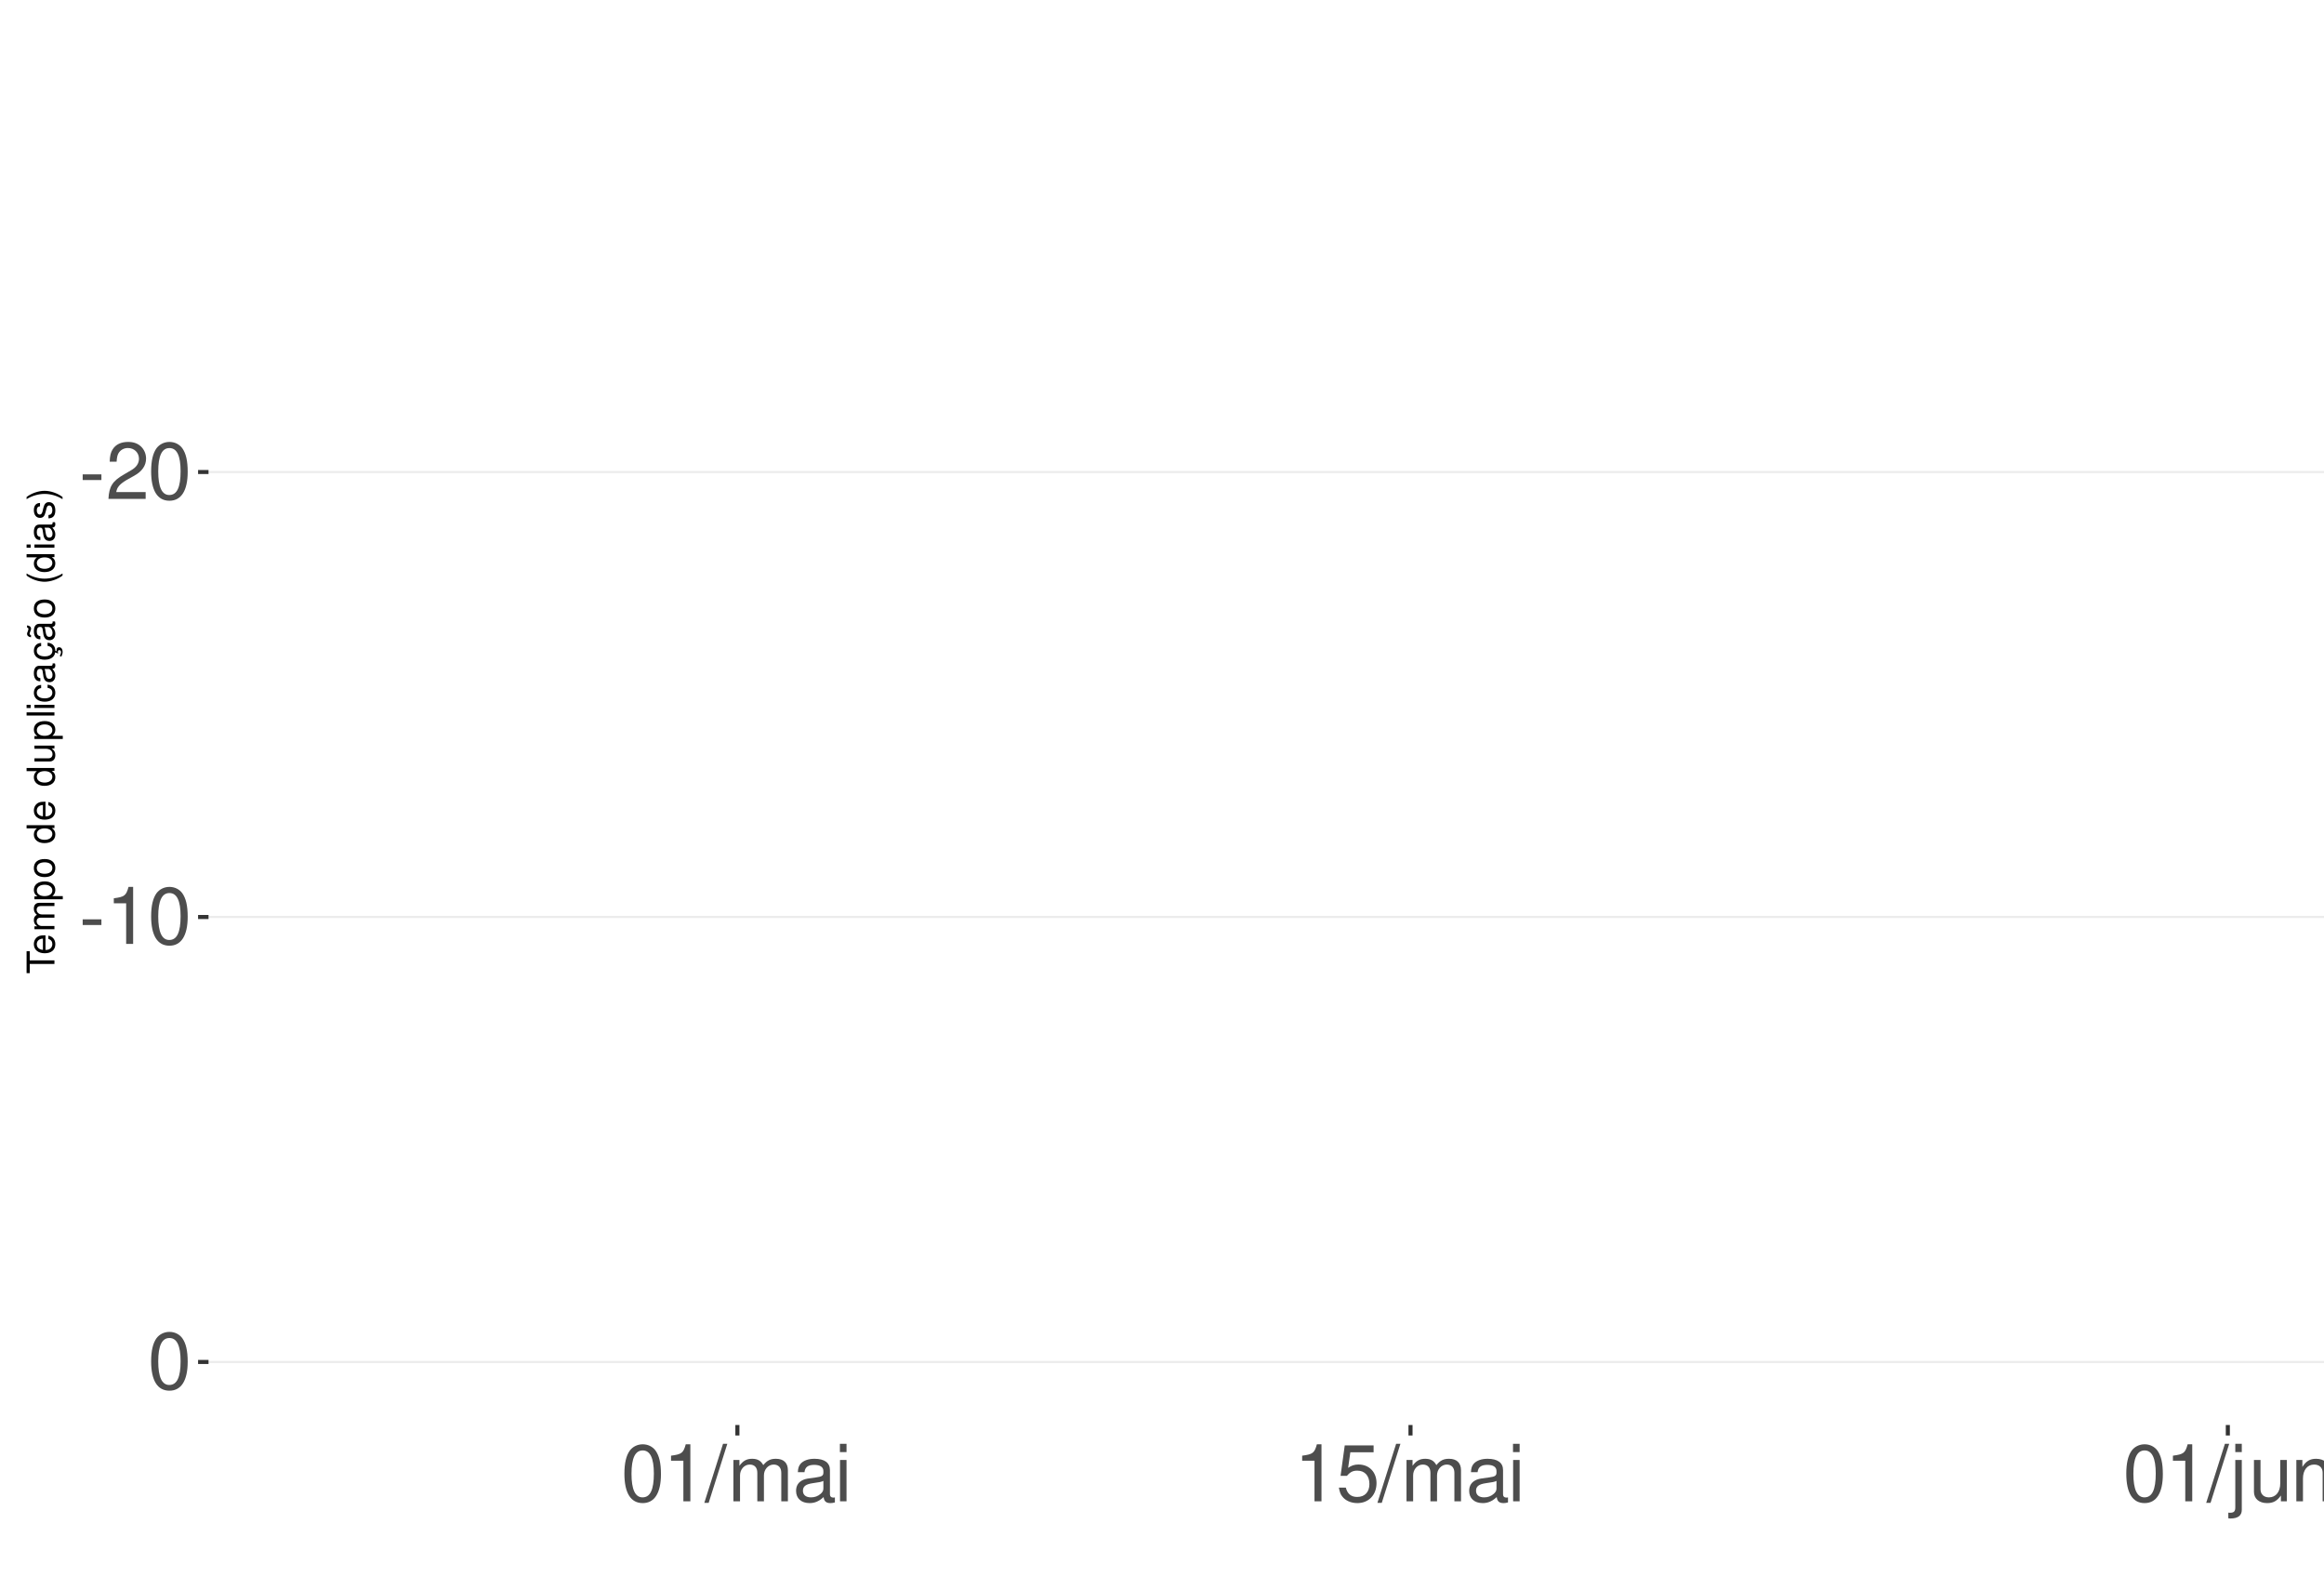
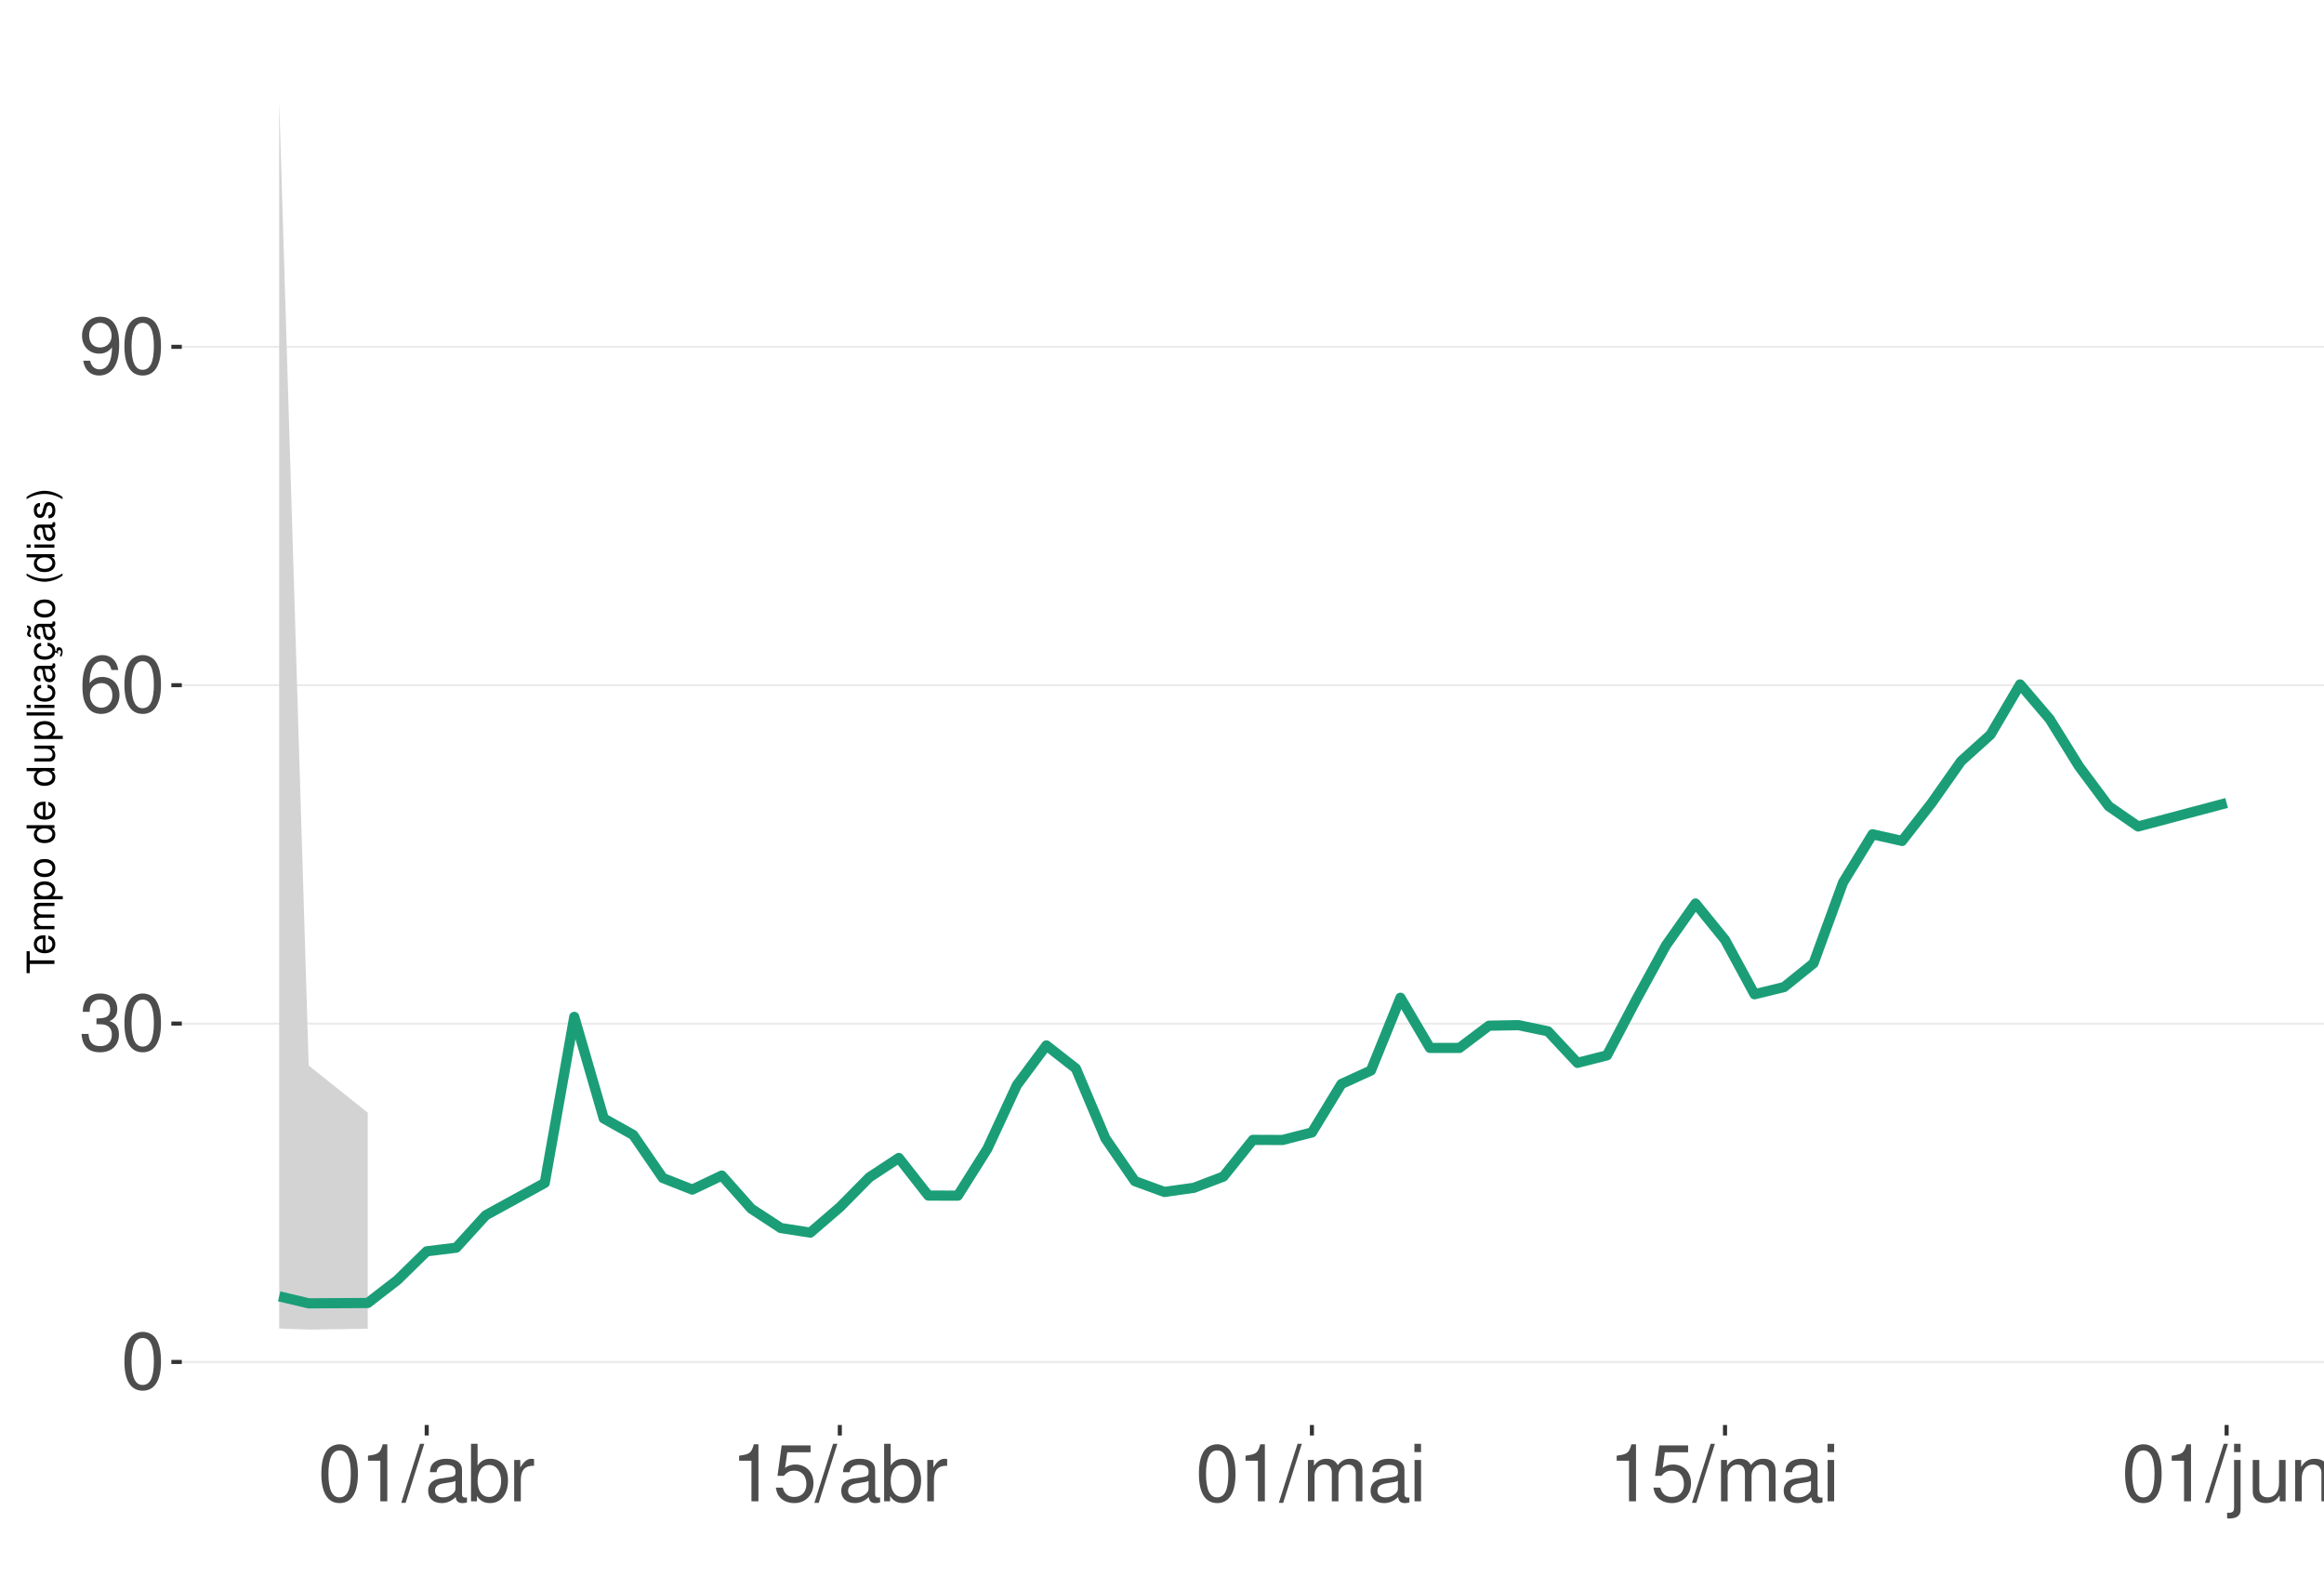
<svg xmlns="http://www.w3.org/2000/svg" xmlns:xlink="http://www.w3.org/1999/xlink" width="609pt" height="413pt" viewBox="0 0 609 413" version="1.1">
  <defs>
    <g>
      <symbol overflow="visible" id="glyph0-0">
        <path style="stroke:none;" d="" />
      </symbol>
      <symbol overflow="visible" id="glyph0-1">
-         <path style="stroke:none;" d="M 5.859 -6.438 L 0.953 -6.438 L 0.953 -4.953 L 5.859 -4.953 Z M 5.859 -6.438 " />
+         <path style="stroke:none;" d="M 5.688 -14.938 C 4.312 -14.938 3.078 -14.312 2.312 -13.297 C 1.359 -11.984 0.891 -10 0.891 -7.234 C 0.891 -2.188 2.547 0.469 5.688 0.469 C 8.781 0.469 10.469 -2.188 10.469 -7.109 C 10.469 -10 10.016 -11.938 9.047 -13.297 C 8.281 -14.328 7.062 -14.938 5.688 -14.938 Z M 5.688 -13.328 C 7.641 -13.328 8.609 -11.312 8.609 -7.266 C 8.609 -3.016 7.656 -1.031 5.641 -1.031 C 3.719 -1.031 2.75 -3.094 2.75 -7.203 C 2.75 -11.312 3.719 -13.328 5.688 -13.328 Z M 5.688 -13.328 " />
      </symbol>
      <symbol overflow="visible" id="glyph0-2">
-         <path style="stroke:none;" d="M 10.453 -1.797 L 2.75 -1.797 C 2.938 -3.031 3.594 -3.828 5.391 -4.922 L 7.453 -6.078 C 9.5 -7.203 10.562 -8.734 10.562 -10.578 C 10.562 -11.812 10.062 -12.969 9.188 -13.781 C 8.328 -14.562 7.25 -14.938 5.859 -14.938 C 4 -14.938 2.625 -14.281 1.812 -13 C 1.297 -12.203 1.078 -11.281 1.031 -9.766 L 2.844 -9.766 C 2.906 -10.781 3.031 -11.375 3.281 -11.875 C 3.766 -12.781 4.703 -13.344 5.797 -13.344 C 7.453 -13.344 8.703 -12.141 8.703 -10.531 C 8.703 -9.344 8.016 -8.297 6.719 -7.562 L 4.812 -6.438 C 1.75 -4.688 0.875 -3.281 0.703 -0.016 L 10.453 -0.016 Z M 10.453 -1.797 " />
+         <path style="stroke:none;" d="M 4.562 -6.875 L 5.562 -6.875 C 7.547 -6.875 8.594 -5.953 8.594 -4.156 C 8.594 -2.266 7.453 -1.141 5.578 -1.141 C 3.578 -1.141 2.609 -2.141 2.484 -4.344 L 0.656 -4.344 C 0.75 -3.141 0.953 -2.359 1.297 -1.688 C 2.062 -0.25 3.484 0.469 5.5 0.469 C 8.516 0.469 10.453 -1.344 10.453 -4.172 C 10.453 -6.078 9.734 -7.109 7.969 -7.719 C 9.344 -8.281 10.016 -9.312 10.016 -10.828 C 10.016 -13.391 8.344 -14.938 5.562 -14.938 C 2.609 -14.938 1.031 -13.281 0.969 -10.125 L 2.781 -10.125 C 2.812 -11.031 2.891 -11.547 3.125 -12 C 3.531 -12.844 4.438 -13.344 5.578 -13.344 C 7.188 -13.344 8.156 -12.375 8.156 -10.766 C 8.156 -9.703 7.781 -9.062 6.984 -8.719 C 6.484 -8.516 5.828 -8.422 4.562 -8.406 Z M 4.562 -6.875 " />
      </symbol>
      <symbol overflow="visible" id="glyph0-3">
-         <path style="stroke:none;" d="M 5.688 -14.938 C 4.312 -14.938 3.078 -14.312 2.312 -13.297 C 1.359 -11.984 0.891 -10 0.891 -7.234 C 0.891 -2.188 2.547 0.469 5.688 0.469 C 8.781 0.469 10.469 -2.188 10.469 -7.109 C 10.469 -10 10.016 -11.938 9.047 -13.297 C 8.281 -14.328 7.062 -14.938 5.688 -14.938 Z M 5.688 -13.328 C 7.641 -13.328 8.609 -11.312 8.609 -7.266 C 8.609 -3.016 7.656 -1.031 5.641 -1.031 C 3.719 -1.031 2.75 -3.094 2.75 -7.203 C 2.75 -11.312 3.719 -13.328 5.688 -13.328 Z M 5.688 -13.328 " />
+         <path style="stroke:none;" d="M 10.281 -11.047 C 9.938 -13.484 8.359 -14.938 6.141 -14.938 C 4.531 -14.938 3.078 -14.156 2.203 -12.812 C 1.281 -11.344 0.891 -9.516 0.891 -6.812 C 0.891 -4.297 1.234 -2.703 2.125 -1.391 C 2.906 -0.172 4.188 0.469 5.797 0.469 C 8.594 0.469 10.594 -1.609 10.594 -4.531 C 10.594 -7.266 8.734 -9.219 6.109 -9.219 C 4.672 -9.219 3.531 -8.672 2.75 -7.578 C 2.766 -11.281 3.922 -13.328 6.016 -13.328 C 7.297 -13.328 8.188 -12.5 8.469 -11.047 Z M 5.891 -7.594 C 7.641 -7.594 8.734 -6.359 8.734 -4.375 C 8.734 -2.5 7.5 -1.141 5.828 -1.141 C 4.125 -1.141 2.844 -2.562 2.844 -4.469 C 2.844 -6.328 4.094 -7.594 5.891 -7.594 Z M 5.891 -7.594 " />
      </symbol>
      <symbol overflow="visible" id="glyph0-4">
+         <path style="stroke:none;" d="M 1.094 -3.406 C 1.453 -0.969 3.016 0.469 5.25 0.469 C 6.875 0.469 8.328 -0.312 9.188 -1.656 C 10.094 -3.125 10.516 -4.938 10.516 -7.641 C 10.516 -10.156 10.141 -11.75 9.281 -13.078 C 8.469 -14.297 7.188 -14.938 5.578 -14.938 C 2.781 -14.938 0.781 -12.844 0.781 -9.953 C 0.781 -7.203 2.641 -5.266 5.281 -5.266 C 6.672 -5.266 7.703 -5.766 8.641 -6.906 C 8.609 -3.188 7.453 -1.141 5.375 -1.141 C 4.094 -1.141 3.203 -1.969 2.906 -3.406 Z M 5.562 -13.344 C 7.25 -13.344 8.531 -11.922 8.531 -10 C 8.531 -8.156 7.297 -6.875 5.5 -6.875 C 3.734 -6.875 2.641 -8.125 2.641 -10.094 C 2.641 -11.984 3.859 -13.344 5.562 -13.344 Z M 5.562 -13.344 " />
+       </symbol>
+       <symbol overflow="visible" id="glyph0-5">
        <path style="stroke:none;" d="M 5.344 -10.641 L 5.344 0 L 7.172 0 L 7.172 -14.938 L 5.969 -14.938 C 5.328 -12.641 4.922 -12.328 2.109 -11.953 L 2.109 -10.641 Z M 5.344 -10.641 " />
      </symbol>
-       <symbol overflow="visible" id="glyph0-5">
+       <symbol overflow="visible" id="glyph0-6">
        <path style="stroke:none;" d="M 4.734 -15.062 L -0.172 0.406 L 0.969 0.406 L 5.859 -15.062 Z M 4.734 -15.062 " />
-       </symbol>
-       <symbol overflow="visible" id="glyph0-6">
-         <path style="stroke:none;" d="M 1.453 -10.828 L 1.453 0 L 3.188 0 L 3.188 -6.797 C 3.188 -8.359 4.312 -9.625 5.719 -9.625 C 7 -9.625 7.719 -8.844 7.719 -7.453 L 7.719 0 L 9.453 0 L 9.453 -6.797 C 9.453 -8.359 10.594 -9.625 12 -9.625 C 13.266 -9.625 14 -8.812 14 -7.453 L 14 0 L 15.734 0 L 15.734 -8.125 C 15.734 -10.062 14.625 -11.141 12.594 -11.141 C 11.156 -11.141 10.281 -10.703 9.281 -9.484 C 8.641 -10.641 7.766 -11.141 6.359 -11.141 C 4.922 -11.141 3.953 -10.594 3.031 -9.297 L 3.031 -10.828 Z M 1.453 -10.828 " />
      </symbol>
      <symbol overflow="visible" id="glyph0-7">
        <path style="stroke:none;" d="M 11.047 -1.016 C 10.859 -0.969 10.781 -0.969 10.672 -0.969 C 10.078 -0.969 9.75 -1.281 9.75 -1.812 L 9.75 -8.188 C 9.75 -10.094 8.344 -11.141 5.688 -11.141 C 4.094 -11.141 2.828 -10.672 2.094 -9.875 C 1.594 -9.312 1.391 -8.703 1.344 -7.625 L 3.078 -7.625 C 3.219 -8.938 4 -9.547 5.625 -9.547 C 7.188 -9.547 8.031 -8.969 8.031 -7.938 L 8.031 -7.484 C 8.016 -6.734 7.641 -6.469 6.234 -6.281 C 3.797 -5.969 3.422 -5.891 2.766 -5.625 C 1.516 -5.078 0.875 -4.125 0.875 -2.734 C 0.875 -0.766 2.234 0.469 4.422 0.469 C 5.781 0.469 6.875 0 8.094 -1.109 C 8.219 0 8.766 0.469 9.875 0.469 C 10.25 0.469 10.469 0.438 11.047 0.297 Z M 8.031 -3.406 C 8.031 -2.828 7.875 -2.484 7.359 -2 C 6.656 -1.359 5.797 -1.031 4.797 -1.031 C 3.453 -1.031 2.672 -1.672 2.672 -2.766 C 2.672 -3.906 3.406 -4.484 5.266 -4.75 C 7.109 -5 7.453 -5.078 8.031 -5.344 Z M 8.031 -3.406 " />
      </symbol>
      <symbol overflow="visible" id="glyph0-8">
+         <path style="stroke:none;" d="M 1.109 -15.062 L 1.109 0 L 2.672 0 L 2.672 -1.391 C 3.484 -0.125 4.578 0.469 6.094 0.469 C 8.938 0.469 10.797 -1.859 10.797 -5.453 C 10.797 -8.969 9.047 -11.141 6.172 -11.141 C 4.688 -11.141 3.641 -10.578 2.828 -9.359 L 2.828 -15.062 Z M 5.844 -9.516 C 7.766 -9.516 9 -7.844 9 -5.266 C 9 -2.812 7.719 -1.141 5.844 -1.141 C 4 -1.141 2.828 -2.781 2.828 -5.328 C 2.828 -7.875 4 -9.516 5.844 -9.516 Z M 5.844 -9.516 " />
+       </symbol>
+       <symbol overflow="visible" id="glyph0-9">
+         <path style="stroke:none;" d="M 1.422 -10.828 L 1.422 0 L 3.156 0 L 3.156 -5.625 C 3.188 -8.219 4.25 -9.375 6.625 -9.312 L 6.625 -11.078 C 6.344 -11.109 6.172 -11.141 5.969 -11.141 C 4.859 -11.141 4 -10.469 3.016 -8.859 L 3.016 -10.828 Z M 1.422 -10.828 " />
+       </symbol>
+       <symbol overflow="visible" id="glyph0-10">
+         <path style="stroke:none;" d="M 9.828 -14.641 L 2.266 -14.641 L 1.172 -6.672 L 2.844 -6.672 C 3.703 -7.688 4.406 -8.031 5.562 -8.031 C 7.516 -8.031 8.734 -6.688 8.734 -4.531 C 8.734 -2.422 7.516 -1.141 5.531 -1.141 C 3.953 -1.141 2.969 -1.938 2.547 -3.594 L 0.719 -3.594 C 0.969 -2.391 1.172 -1.812 1.609 -1.281 C 2.438 -0.172 3.922 0.469 5.578 0.469 C 8.531 0.469 10.594 -1.672 10.594 -4.766 C 10.594 -7.656 8.672 -9.641 5.859 -9.641 C 4.828 -9.641 4 -9.375 3.156 -8.766 L 3.734 -12.844 L 9.828 -12.844 Z M 9.828 -14.641 " />
+       </symbol>
+       <symbol overflow="visible" id="glyph0-11">
+         <path style="stroke:none;" d="M 1.453 -10.828 L 1.453 0 L 3.188 0 L 3.188 -6.797 C 3.188 -8.359 4.312 -9.625 5.719 -9.625 C 7 -9.625 7.719 -8.844 7.719 -7.453 L 7.719 0 L 9.453 0 L 9.453 -6.797 C 9.453 -8.359 10.594 -9.625 12 -9.625 C 13.266 -9.625 14 -8.812 14 -7.453 L 14 0 L 15.734 0 L 15.734 -8.125 C 15.734 -10.062 14.625 -11.141 12.594 -11.141 C 11.156 -11.141 10.281 -10.703 9.281 -9.484 C 8.641 -10.641 7.766 -11.141 6.359 -11.141 C 4.922 -11.141 3.953 -10.594 3.031 -9.297 L 3.031 -10.828 Z M 1.453 -10.828 " />
+       </symbol>
+       <symbol overflow="visible" id="glyph0-12">
        <path style="stroke:none;" d="M 3.094 -10.828 L 1.391 -10.828 L 1.391 0 L 3.094 0 Z M 3.094 -15.062 L 1.359 -15.062 L 1.359 -12.891 L 3.094 -12.891 Z M 3.094 -15.062 " />
      </symbol>
-       <symbol overflow="visible" id="glyph0-9">
-         <path style="stroke:none;" d="M 9.828 -14.641 L 2.266 -14.641 L 1.172 -6.672 L 2.844 -6.672 C 3.703 -7.688 4.406 -8.031 5.562 -8.031 C 7.516 -8.031 8.734 -6.688 8.734 -4.531 C 8.734 -2.422 7.516 -1.141 5.531 -1.141 C 3.953 -1.141 2.969 -1.938 2.547 -3.594 L 0.719 -3.594 C 0.969 -2.391 1.172 -1.812 1.609 -1.281 C 2.438 -0.172 3.922 0.469 5.578 0.469 C 8.531 0.469 10.594 -1.672 10.594 -4.766 C 10.594 -7.656 8.672 -9.641 5.859 -9.641 C 4.828 -9.641 4 -9.375 3.156 -8.766 L 3.734 -12.844 L 9.828 -12.844 Z M 9.828 -14.641 " />
-       </symbol>
-       <symbol overflow="visible" id="glyph0-10">
+       <symbol overflow="visible" id="glyph0-13">
        <path style="stroke:none;" d="M 1.453 -10.828 L 1.453 1.562 C 1.453 2.641 1.109 3 0.047 3 C -0.078 3 -0.141 3 -0.375 2.969 L -0.375 4.438 C -0.172 4.484 -0.062 4.5 0.203 4.5 C 2.141 4.5 3.156 3.734 3.156 2.25 L 3.156 -10.828 Z M 3.156 -15.062 L 1.453 -15.062 L 1.453 -12.891 L 3.156 -12.891 Z M 3.156 -15.062 " />
      </symbol>
-       <symbol overflow="visible" id="glyph0-11">
+       <symbol overflow="visible" id="glyph0-14">
        <path style="stroke:none;" d="M 9.953 0 L 9.953 -10.828 L 8.234 -10.828 L 8.234 -4.688 C 8.234 -2.484 7.078 -1.031 5.281 -1.031 C 3.922 -1.031 3.062 -1.859 3.062 -3.156 L 3.062 -10.828 L 1.344 -10.828 L 1.344 -2.484 C 1.344 -0.688 2.688 0.469 4.797 0.469 C 6.375 0.469 7.391 -0.078 8.406 -1.516 L 8.406 0 Z M 9.953 0 " />
      </symbol>
-       <symbol overflow="visible" id="glyph0-12">
+       <symbol overflow="visible" id="glyph0-15">
        <path style="stroke:none;" d="M 1.453 -10.828 L 1.453 0 L 3.188 0 L 3.188 -5.969 C 3.188 -8.188 4.344 -9.625 6.109 -9.625 C 7.484 -9.625 8.344 -8.797 8.344 -7.5 L 8.344 0 L 10.062 0 L 10.062 -8.188 C 10.062 -9.984 8.719 -11.141 6.625 -11.141 C 5.016 -11.141 3.984 -10.516 3.031 -9 L 3.031 -10.828 Z M 1.453 -10.828 " />
      </symbol>
      <symbol overflow="visible" id="glyph1-0">
        <path style="stroke:none;" d="" />
      </symbol>
      <symbol overflow="visible" id="glyph1-1">
        <path style="stroke:none;" d="M -6.469 -3.547 L -6.469 -5.938 L -7.297 -5.938 L -7.297 -0.203 L -6.469 -0.203 L -6.469 -2.609 L 0 -2.609 L 0 -3.547 Z M -6.469 -3.547 " />
      </symbol>
      <symbol overflow="visible" id="glyph1-2">
        <path style="stroke:none;" d="M -2.344 -5.125 C -3.141 -5.125 -3.625 -5.062 -4.016 -4.922 C -4.875 -4.578 -5.391 -3.781 -5.391 -2.797 C -5.391 -1.344 -4.281 -0.406 -2.547 -0.406 C -0.812 -0.406 0.234 -1.297 0.234 -2.781 C 0.234 -3.984 -0.453 -4.812 -1.594 -5.016 L -1.594 -4.188 C -0.906 -3.953 -0.547 -3.484 -0.547 -2.812 C -0.547 -2.281 -0.781 -1.828 -1.219 -1.547 C -1.516 -1.344 -1.812 -1.281 -2.344 -1.266 Z M -3.016 -1.297 C -3.984 -1.359 -4.625 -1.953 -4.625 -2.797 C -4.625 -3.641 -3.953 -4.234 -3.016 -4.234 Z M -3.016 -1.297 " />
      </symbol>
      <symbol overflow="visible" id="glyph1-3">
        <path style="stroke:none;" d="M -5.234 -0.703 L 0 -0.703 L 0 -1.547 L -3.297 -1.547 C -4.047 -1.547 -4.656 -2.094 -4.656 -2.766 C -4.656 -3.391 -4.281 -3.734 -3.609 -3.734 L 0 -3.734 L 0 -4.578 L -3.297 -4.578 C -4.047 -4.578 -4.656 -5.125 -4.656 -5.812 C -4.656 -6.422 -4.266 -6.781 -3.609 -6.781 L 0 -6.781 L 0 -7.625 L -3.938 -7.625 C -4.875 -7.625 -5.391 -7.078 -5.391 -6.094 C -5.391 -5.406 -5.188 -4.984 -4.594 -4.484 C -5.156 -4.188 -5.391 -3.766 -5.391 -3.078 C -5.391 -2.375 -5.125 -1.906 -4.5 -1.469 L -5.234 -1.469 Z M -5.234 -0.703 " />
      </symbol>
      <symbol overflow="visible" id="glyph1-4">
        <path style="stroke:none;" d="M 2.188 -0.547 L 2.188 -1.375 L -0.547 -1.375 C -0.016 -1.812 0.234 -2.312 0.234 -2.984 C 0.234 -4.344 -0.859 -5.234 -2.531 -5.234 C -4.297 -5.234 -5.391 -4.375 -5.391 -2.984 C -5.391 -2.266 -5.062 -1.703 -4.453 -1.312 L -5.234 -1.312 L -5.234 -0.547 Z M -4.609 -2.844 C -4.609 -3.766 -3.797 -4.359 -2.547 -4.359 C -1.359 -4.359 -0.547 -3.75 -0.547 -2.844 C -0.547 -1.953 -1.344 -1.375 -2.578 -1.375 C -3.812 -1.375 -4.609 -1.953 -4.609 -2.844 Z M -4.609 -2.844 " />
      </symbol>
      <symbol overflow="visible" id="glyph1-5">
        <path style="stroke:none;" d="M -5.391 -2.719 C -5.391 -1.234 -4.344 -0.359 -2.578 -0.359 C -0.812 -0.359 0.234 -1.234 0.234 -2.734 C 0.234 -4.203 -0.812 -5.094 -2.547 -5.094 C -4.359 -5.094 -5.391 -4.234 -5.391 -2.719 Z M -4.625 -2.734 C -4.625 -3.672 -3.844 -4.234 -2.547 -4.234 C -1.312 -4.234 -0.547 -3.656 -0.547 -2.734 C -0.547 -1.797 -1.312 -1.234 -2.578 -1.234 C -3.844 -1.234 -4.625 -1.797 -4.625 -2.734 Z M -4.625 -2.734 " />
      </symbol>
      <symbol overflow="visible" id="glyph1-6">
        <path style="stroke:none;" d="" />
      </symbol>
      <symbol overflow="visible" id="glyph1-7">
        <path style="stroke:none;" d="M -7.297 -4.953 L -7.297 -4.125 L -4.578 -4.125 C -5.109 -3.766 -5.391 -3.203 -5.391 -2.516 C -5.391 -1.156 -4.297 -0.266 -2.625 -0.266 C -0.859 -0.266 0.234 -1.125 0.234 -2.547 C 0.234 -3.266 -0.047 -3.766 -0.688 -4.203 L 0 -4.203 L 0 -4.953 Z M -4.609 -2.656 C -4.609 -3.547 -3.812 -4.125 -2.562 -4.125 C -1.344 -4.125 -0.547 -3.547 -0.547 -2.656 C -0.547 -1.734 -1.359 -1.125 -2.578 -1.125 C -3.797 -1.125 -4.609 -1.734 -4.609 -2.656 Z M -4.609 -2.656 " />
      </symbol>
      <symbol overflow="visible" id="glyph1-8">
        <path style="stroke:none;" d="M 0 -4.812 L -5.234 -4.812 L -5.234 -3.984 L -2.266 -3.984 C -1.203 -3.984 -0.5 -3.438 -0.5 -2.562 C -0.5 -1.906 -0.906 -1.484 -1.531 -1.484 L -5.234 -1.484 L -5.234 -0.656 L -1.203 -0.656 C -0.328 -0.656 0.234 -1.297 0.234 -2.312 C 0.234 -3.094 -0.047 -3.578 -0.734 -4.062 L 0 -4.062 Z M 0 -4.812 " />
      </symbol>
      <symbol overflow="visible" id="glyph1-9">
        <path style="stroke:none;" d="M -7.297 -1.516 L -7.297 -0.688 L 0 -0.688 L 0 -1.516 Z M -7.297 -1.516 " />
      </symbol>
      <symbol overflow="visible" id="glyph1-10">
        <path style="stroke:none;" d="M -5.234 -1.5 L -5.234 -0.672 L 0 -0.672 L 0 -1.5 Z M -7.297 -1.5 L -7.297 -0.656 L -6.234 -0.656 L -6.234 -1.5 Z M -7.297 -1.5 " />
      </symbol>
      <symbol overflow="visible" id="glyph1-11">
        <path style="stroke:none;" d="M -3.484 -4.703 C -3.984 -4.672 -4.312 -4.562 -4.609 -4.359 C -5.094 -4 -5.391 -3.375 -5.391 -2.641 C -5.391 -1.219 -4.266 -0.312 -2.531 -0.312 C -0.844 -0.312 0.234 -1.203 0.234 -2.625 C 0.234 -3.875 -0.516 -4.672 -1.797 -4.766 L -1.797 -3.938 C -0.953 -3.797 -0.547 -3.359 -0.547 -2.656 C -0.547 -1.734 -1.297 -1.188 -2.531 -1.188 C -3.844 -1.188 -4.625 -1.719 -4.625 -2.625 C -4.625 -3.328 -4.203 -3.766 -3.484 -3.875 Z M -3.484 -4.703 " />
      </symbol>
      <symbol overflow="visible" id="glyph1-12">
        <path style="stroke:none;" d="M -0.484 -5.344 C -0.469 -5.266 -0.469 -5.219 -0.469 -5.172 C -0.469 -4.875 -0.625 -4.719 -0.875 -4.719 L -3.953 -4.719 C -4.891 -4.719 -5.391 -4.047 -5.391 -2.75 C -5.391 -1.984 -5.172 -1.375 -4.781 -1.016 C -4.516 -0.766 -4.203 -0.672 -3.688 -0.656 L -3.688 -1.484 C -4.328 -1.562 -4.625 -1.938 -4.625 -2.719 C -4.625 -3.484 -4.344 -3.891 -3.844 -3.891 L -3.625 -3.891 C -3.266 -3.875 -3.125 -3.703 -3.047 -3.016 C -2.891 -1.844 -2.844 -1.656 -2.719 -1.344 C -2.453 -0.734 -2 -0.422 -1.312 -0.422 C -0.375 -0.422 0.234 -1.078 0.234 -2.141 C 0.234 -2.797 0 -3.328 -0.547 -3.922 C 0 -3.984 0.234 -4.234 0.234 -4.781 C 0.234 -4.953 0.203 -5.062 0.141 -5.344 Z M -1.656 -3.891 C -1.375 -3.891 -1.203 -3.812 -0.969 -3.562 C -0.656 -3.219 -0.5 -2.812 -0.5 -2.312 C -0.5 -1.672 -0.812 -1.297 -1.344 -1.297 C -1.891 -1.297 -2.172 -1.656 -2.297 -2.547 C -2.422 -3.438 -2.453 -3.609 -2.594 -3.891 Z M -1.656 -3.891 " />
      </symbol>
      <symbol overflow="visible" id="glyph1-13">
        <path style="stroke:none;" d="M 0.234 -2.641 C 0.234 -3.875 -0.547 -4.703 -1.797 -4.766 L -1.797 -3.938 C -0.953 -3.797 -0.531 -3.359 -0.531 -2.656 C -0.531 -1.734 -1.281 -1.188 -2.516 -1.188 C -3.844 -1.188 -4.625 -1.719 -4.625 -2.625 C -4.625 -3.328 -4.203 -3.766 -3.484 -3.875 L -3.484 -4.703 C -3.984 -4.672 -4.312 -4.562 -4.609 -4.359 C -5.094 -4 -5.391 -3.375 -5.391 -2.641 C -5.391 -1.219 -4.266 -0.312 -2.531 -0.312 C -1.469 -0.312 -0.625 -0.672 -0.156 -1.312 C 0.047 -1.594 0.125 -1.812 0.203 -2.25 L 0.922 -1.938 L 0.984 -2.062 C 0.938 -2.188 0.906 -2.25 0.906 -2.375 C 0.906 -2.656 1.047 -2.828 1.281 -2.828 C 1.547 -2.828 1.734 -2.594 1.734 -2.297 C 1.734 -2.031 1.672 -1.844 1.438 -1.406 L 1.406 -1.312 L 1.812 -1.094 C 2.078 -1.75 2.141 -1.953 2.141 -2.344 C 2.141 -3.109 1.781 -3.578 1.203 -3.578 C 0.781 -3.578 0.547 -3.297 0.547 -2.797 C 0.547 -2.703 0.547 -2.641 0.562 -2.516 Z M 0.234 -2.641 " />
      </symbol>
      <symbol overflow="visible" id="glyph1-14">
        <path style="stroke:none;" d="M -0.484 -5.344 C -0.469 -5.266 -0.469 -5.219 -0.469 -5.172 C -0.469 -4.875 -0.625 -4.719 -0.875 -4.719 L -3.953 -4.719 C -4.891 -4.719 -5.391 -4.047 -5.391 -2.75 C -5.391 -1.984 -5.172 -1.375 -4.781 -1.016 C -4.516 -0.766 -4.203 -0.672 -3.688 -0.656 L -3.688 -1.484 C -4.328 -1.562 -4.625 -1.938 -4.625 -2.719 C -4.625 -3.484 -4.344 -3.891 -3.844 -3.891 L -3.625 -3.891 C -3.266 -3.875 -3.125 -3.703 -3.047 -3.016 C -2.891 -1.844 -2.844 -1.656 -2.719 -1.344 C -2.453 -0.734 -2 -0.422 -1.312 -0.422 C -0.375 -0.422 0.234 -1.078 0.234 -2.141 C 0.234 -2.797 0 -3.328 -0.547 -3.922 C 0 -3.984 0.234 -4.234 0.234 -4.781 C 0.234 -4.953 0.203 -5.062 0.141 -5.344 Z M -1.656 -3.891 C -1.375 -3.891 -1.203 -3.812 -0.969 -3.562 C -0.656 -3.219 -0.5 -2.812 -0.5 -2.312 C -0.5 -1.672 -0.812 -1.297 -1.344 -1.297 C -1.891 -1.297 -2.172 -1.656 -2.297 -2.547 C -2.422 -3.438 -2.453 -3.609 -2.594 -3.891 Z M -7.172 -3.75 C -6.922 -3.672 -6.812 -3.547 -6.812 -3.375 C -6.812 -3.25 -6.875 -2.984 -6.984 -2.734 C -7.156 -2.312 -7.172 -2.25 -7.172 -2.047 C -7.172 -1.594 -6.797 -1.297 -6.141 -1.188 L -6.141 -1.766 C -6.375 -1.812 -6.5 -1.938 -6.5 -2.094 C -6.5 -2.203 -6.469 -2.344 -6.375 -2.578 C -6.156 -3.156 -6.125 -3.234 -6.125 -3.438 C -6.125 -3.922 -6.484 -4.219 -7.172 -4.312 Z M -7.172 -3.75 " />
      </symbol>
      <symbol overflow="visible" id="glyph1-15">
        <path style="stroke:none;" d="M -7.297 -2.359 C -5.984 -1.359 -4.156 -0.734 -2.594 -0.734 C -1.016 -0.734 0.812 -1.359 2.125 -2.359 L 2.125 -2.906 C 0.688 -2.031 -0.984 -1.547 -2.594 -1.547 C -4.188 -1.547 -5.875 -2.031 -7.297 -2.906 Z M -7.297 -2.359 " />
      </symbol>
      <symbol overflow="visible" id="glyph1-16">
        <path style="stroke:none;" d="M -3.781 -4.375 C -4.812 -4.375 -5.391 -3.688 -5.391 -2.484 C -5.391 -1.266 -4.766 -0.469 -3.797 -0.469 C -2.969 -0.469 -2.578 -0.891 -2.281 -2.125 L -2.094 -2.906 C -1.953 -3.484 -1.734 -3.719 -1.375 -3.719 C -0.875 -3.719 -0.547 -3.234 -0.547 -2.5 C -0.547 -2.047 -0.672 -1.672 -0.891 -1.453 C -1.047 -1.328 -1.188 -1.266 -1.562 -1.219 L -1.562 -0.344 C -0.344 -0.375 0.234 -1.062 0.234 -2.438 C 0.234 -3.75 -0.422 -4.594 -1.438 -4.594 C -2.203 -4.594 -2.641 -4.156 -2.891 -3.109 L -3.078 -2.312 C -3.234 -1.625 -3.453 -1.344 -3.828 -1.344 C -4.312 -1.344 -4.625 -1.766 -4.625 -2.453 C -4.625 -3.125 -4.328 -3.484 -3.781 -3.5 Z M -3.781 -4.375 " />
      </symbol>
      <symbol overflow="visible" id="glyph1-17">
        <path style="stroke:none;" d="M 2.125 -0.938 C 0.812 -1.938 -1.016 -2.562 -2.578 -2.562 C -4.156 -2.562 -5.984 -1.938 -7.297 -0.938 L -7.297 -0.375 C -5.859 -1.266 -4.188 -1.75 -2.578 -1.75 C -0.984 -1.75 0.703 -1.266 2.125 -0.375 Z M 2.125 -0.938 " />
      </symbol>
    </g>
    <clipPath id="clip1">
-       <path d="M 54.645 9.961 L 609 9.961 L 609 373.328 L 54.645 373.328 Z M 54.645 9.961 " />
+       <path d="M 47.645 9.961 L 609 9.961 L 609 373.328 L 47.645 373.328 Z M 47.645 9.961 " />
    </clipPath>
    <clipPath id="clip2">
-       <path d="M 54.645 123 L 609 123 L 609 124 L 54.645 124 Z M 54.645 123 " />
+       <path d="M 47.645 356 L 609 356 L 609 358 L 47.645 358 Z M 47.645 356 " />
    </clipPath>
    <clipPath id="clip3">
-       <path d="M 54.645 239 L 609 239 L 609 241 L 54.645 241 Z M 54.645 239 " />
+       <path d="M 47.645 267 L 609 267 L 609 269 L 47.645 269 Z M 47.645 267 " />
    </clipPath>
    <clipPath id="clip4">
-       <path d="M 54.645 356 L 609 356 L 609 358 L 54.645 358 Z M 54.645 356 " />
+       <path d="M 47.645 179 L 609 179 L 609 180 L 47.645 180 Z M 47.645 179 " />
+     </clipPath>
+     <clipPath id="clip5">
+       <path d="M 47.645 90 L 609 90 L 609 92 L 47.645 92 Z M 47.645 90 " />
    </clipPath>
  </defs>
  <g id="surface99">
    <rect x="0" y="0" width="609" height="413" style="fill:rgb(100%,100%,100%);fill-opacity:1;stroke:none;" />
    <rect x="0" y="0" width="609" height="413" style="fill:rgb(100%,100%,100%);fill-opacity:1;stroke:none;" />
    <path style="fill:none;stroke-width:1.067;stroke-linecap:round;stroke-linejoin:round;stroke:rgb(100%,100%,100%);stroke-opacity:1;stroke-miterlimit:10;" d="M 0 413 L 609 413 L 609 0 L 0 0 Z M 0 413 " />
    <g clip-path="url(#clip1)" clip-rule="nonzero">
-       <path style=" stroke:none;fill-rule:nonzero;fill:rgb(100%,100%,100%);fill-opacity:1;" d="M 54.645 373.328 L 609 373.328 L 609 9.961 L 54.645 9.961 Z M 54.645 373.328 " />
+       <path style=" stroke:none;fill-rule:nonzero;fill:rgb(100%,100%,100%);fill-opacity:1;" d="M 47.645 373.328 L 609 373.328 L 609 9.961 L 47.645 9.961 Z M 47.645 373.328 " />
    </g>
    <g clip-path="url(#clip2)" clip-rule="nonzero">
-       <path style="fill:none;stroke-width:0.533;stroke-linecap:butt;stroke-linejoin:round;stroke:rgb(92.157%,92.157%,92.157%);stroke-opacity:1;stroke-miterlimit:10;" d="M 54.645 123.66 L 609 123.66 " />
+       <path style="fill:none;stroke-width:0.533;stroke-linecap:butt;stroke-linejoin:round;stroke:rgb(92.157%,92.157%,92.157%);stroke-opacity:1;stroke-miterlimit:10;" d="M 47.645 356.812 L 609 356.812 " />
    </g>
    <g clip-path="url(#clip3)" clip-rule="nonzero">
-       <path style="fill:none;stroke-width:0.533;stroke-linecap:butt;stroke-linejoin:round;stroke:rgb(92.157%,92.157%,92.157%);stroke-opacity:1;stroke-miterlimit:10;" d="M 54.645 240.234 L 609 240.234 " />
+       <path style="fill:none;stroke-width:0.533;stroke-linecap:butt;stroke-linejoin:round;stroke:rgb(92.157%,92.157%,92.157%);stroke-opacity:1;stroke-miterlimit:10;" d="M 47.645 268.16 L 609 268.16 " />
    </g>
    <g clip-path="url(#clip4)" clip-rule="nonzero">
-       <path style="fill:none;stroke-width:0.533;stroke-linecap:butt;stroke-linejoin:round;stroke:rgb(92.157%,92.157%,92.157%);stroke-opacity:1;stroke-miterlimit:10;" d="M 54.645 356.812 L 609 356.812 " />
-     </g>
-     <g style="fill:rgb(30.196%,30.196%,30.196%);fill-opacity:1;">
-       <use xlink:href="#glyph0-1" x="20.715" y="130.714" />
-       <use xlink:href="#glyph0-2" x="27.715" y="130.714" />
-       <use xlink:href="#glyph0-3" x="38.715" y="130.714" />
-     </g>
-     <g style="fill:rgb(30.196%,30.196%,30.196%);fill-opacity:1;">
-       <use xlink:href="#glyph0-1" x="20.715" y="247.288" />
-       <use xlink:href="#glyph0-4" x="27.715" y="247.288" />
-       <use xlink:href="#glyph0-3" x="38.715" y="247.288" />
-     </g>
-     <g style="fill:rgb(30.196%,30.196%,30.196%);fill-opacity:1;">
-       <use xlink:href="#glyph0-3" x="38.715" y="363.866" />
-     </g>
-     <path style="fill:none;stroke-width:1.067;stroke-linecap:butt;stroke-linejoin:round;stroke:rgb(20%,20%,20%);stroke-opacity:1;stroke-miterlimit:10;" d="M 51.906 123.66 L 54.645 123.66 " />
-     <path style="fill:none;stroke-width:1.067;stroke-linecap:butt;stroke-linejoin:round;stroke:rgb(20%,20%,20%);stroke-opacity:1;stroke-miterlimit:10;" d="M 51.906 240.234 L 54.645 240.234 " />
-     <path style="fill:none;stroke-width:1.067;stroke-linecap:butt;stroke-linejoin:round;stroke:rgb(20%,20%,20%);stroke-opacity:1;stroke-miterlimit:10;" d="M 51.906 356.812 L 54.645 356.812 " />
-     <path style="fill:none;stroke-width:1.067;stroke-linecap:butt;stroke-linejoin:round;stroke:rgb(20%,20%,20%);stroke-opacity:1;stroke-miterlimit:10;" d="M 193.234 376.07 L 193.234 373.328 " />
-     <path style="fill:none;stroke-width:1.067;stroke-linecap:butt;stroke-linejoin:round;stroke:rgb(20%,20%,20%);stroke-opacity:1;stroke-miterlimit:10;" d="M 369.621 376.07 L 369.621 373.328 " />
-     <path style="fill:none;stroke-width:1.067;stroke-linecap:butt;stroke-linejoin:round;stroke:rgb(20%,20%,20%);stroke-opacity:1;stroke-miterlimit:10;" d="M 583.801 376.07 L 583.801 373.328 " />
-     <g style="fill:rgb(30.196%,30.196%,30.196%);fill-opacity:1;">
-       <use xlink:href="#glyph0-3" x="162.734" y="393.315" />
-       <use xlink:href="#glyph0-4" x="173.734" y="393.315" />
-       <use xlink:href="#glyph0-5" x="184.734" y="393.315" />
-       <use xlink:href="#glyph0-6" x="190.734" y="393.315" />
-       <use xlink:href="#glyph0-7" x="207.734" y="393.315" />
-       <use xlink:href="#glyph0-8" x="218.734" y="393.315" />
-     </g>
-     <g style="fill:rgb(30.196%,30.196%,30.196%);fill-opacity:1;">
-       <use xlink:href="#glyph0-4" x="339.121" y="393.315" />
-       <use xlink:href="#glyph0-9" x="350.121" y="393.315" />
-       <use xlink:href="#glyph0-5" x="361.121" y="393.315" />
-       <use xlink:href="#glyph0-6" x="367.121" y="393.315" />
-       <use xlink:href="#glyph0-7" x="384.121" y="393.315" />
-       <use xlink:href="#glyph0-8" x="395.121" y="393.315" />
-     </g>
-     <g style="fill:rgb(30.196%,30.196%,30.196%);fill-opacity:1;">
-       <use xlink:href="#glyph0-3" x="556.301" y="393.315" />
-       <use xlink:href="#glyph0-4" x="567.301" y="393.315" />
-       <use xlink:href="#glyph0-5" x="578.301" y="393.315" />
-       <use xlink:href="#glyph0-10" x="584.301" y="393.315" />
-       <use xlink:href="#glyph0-11" x="589.301" y="393.315" />
-       <use xlink:href="#glyph0-12" x="600.301" y="393.315" />
+       <path style="fill:none;stroke-width:0.533;stroke-linecap:butt;stroke-linejoin:round;stroke:rgb(92.157%,92.157%,92.157%);stroke-opacity:1;stroke-miterlimit:10;" d="M 47.645 179.508 L 609 179.508 " />
+     </g>
+     <g clip-path="url(#clip5)" clip-rule="nonzero">
+       <path style="fill:none;stroke-width:0.533;stroke-linecap:butt;stroke-linejoin:round;stroke:rgb(92.157%,92.157%,92.157%);stroke-opacity:1;stroke-miterlimit:10;" d="M 47.645 90.859 L 609 90.859 " />
+     </g>
+     <path style=" stroke:none;fill-rule:nonzero;fill:rgb(82.745%,82.745%,82.745%);fill-opacity:1;" d="M 73.16 26.48 L 80.895 279.152 L 96.359 291.496 L 96.359 348.094 L 80.895 348.336 L 73.16 348.035 Z M 73.16 26.48 " />
+     <path style="fill:none;stroke-width:2.667;stroke-linecap:butt;stroke-linejoin:round;stroke:rgb(10.588%,61.961%,46.667%);stroke-opacity:1;stroke-miterlimit:10;" d="M 73.16 339.621 L 80.895 341.453 L 96.359 341.363 L 104.09 335.391 L 111.82 327.828 L 119.555 326.871 L 127.285 318.383 L 142.75 309.91 L 150.484 266.395 L 158.215 293.02 L 165.945 297.344 L 173.68 308.602 L 181.41 311.652 L 189.145 307.973 L 196.875 316.668 L 204.609 321.723 L 212.34 322.922 L 220.074 316.273 L 227.805 308.445 L 235.535 303.363 L 243.27 313.215 L 251 313.242 L 258.734 300.965 L 266.465 284.289 L 274.199 273.879 L 281.93 279.926 L 289.66 298.223 L 297.395 309.438 L 305.125 312.27 L 312.859 311.184 L 320.59 308.238 L 328.324 298.625 L 336.055 298.656 L 343.785 296.684 L 351.52 283.988 L 359.25 280.457 L 366.984 261.391 L 374.715 274.531 L 382.449 274.539 L 390.18 268.711 L 397.91 268.57 L 405.645 270.184 L 413.375 278.449 L 421.109 276.48 L 428.84 261.789 L 436.574 247.656 L 444.305 236.699 L 452.039 246.223 L 459.77 260.477 L 467.5 258.598 L 475.234 252.367 L 482.965 231.199 L 490.699 218.566 L 498.43 220.309 L 506.164 210.402 L 513.895 199.418 L 521.625 192.449 L 529.359 179.305 L 537.09 188.352 L 544.824 200.805 L 552.555 211.18 L 560.289 216.52 L 568.02 214.469 L 575.75 212.422 L 583.484 210.371 " />
+     <g style="fill:rgb(30.196%,30.196%,30.196%);fill-opacity:1;">
+       <use xlink:href="#glyph0-1" x="31.715" y="363.866" />
+     </g>
+     <g style="fill:rgb(30.196%,30.196%,30.196%);fill-opacity:1;">
+       <use xlink:href="#glyph0-2" x="20.715" y="275.214" />
+       <use xlink:href="#glyph0-1" x="31.715" y="275.214" />
+     </g>
+     <g style="fill:rgb(30.196%,30.196%,30.196%);fill-opacity:1;">
+       <use xlink:href="#glyph0-3" x="20.715" y="186.562" />
+       <use xlink:href="#glyph0-1" x="31.715" y="186.562" />
+     </g>
+     <g style="fill:rgb(30.196%,30.196%,30.196%);fill-opacity:1;">
+       <use xlink:href="#glyph0-4" x="20.715" y="97.913" />
+       <use xlink:href="#glyph0-1" x="31.715" y="97.913" />
+     </g>
+     <path style="fill:none;stroke-width:1.067;stroke-linecap:butt;stroke-linejoin:round;stroke:rgb(20%,20%,20%);stroke-opacity:1;stroke-miterlimit:10;" d="M 44.906 356.812 L 47.645 356.812 " />
+     <path style="fill:none;stroke-width:1.067;stroke-linecap:butt;stroke-linejoin:round;stroke:rgb(20%,20%,20%);stroke-opacity:1;stroke-miterlimit:10;" d="M 44.906 268.16 L 47.645 268.16 " />
+     <path style="fill:none;stroke-width:1.067;stroke-linecap:butt;stroke-linejoin:round;stroke:rgb(20%,20%,20%);stroke-opacity:1;stroke-miterlimit:10;" d="M 44.906 179.508 L 47.645 179.508 " />
+     <path style="fill:none;stroke-width:1.067;stroke-linecap:butt;stroke-linejoin:round;stroke:rgb(20%,20%,20%);stroke-opacity:1;stroke-miterlimit:10;" d="M 44.906 90.859 L 47.645 90.859 " />
+     <path style="fill:none;stroke-width:1.067;stroke-linecap:butt;stroke-linejoin:round;stroke:rgb(20%,20%,20%);stroke-opacity:1;stroke-miterlimit:10;" d="M 111.82 376.07 L 111.82 373.328 " />
+     <path style="fill:none;stroke-width:1.067;stroke-linecap:butt;stroke-linejoin:round;stroke:rgb(20%,20%,20%);stroke-opacity:1;stroke-miterlimit:10;" d="M 220.074 376.07 L 220.074 373.328 " />
+     <path style="fill:none;stroke-width:1.067;stroke-linecap:butt;stroke-linejoin:round;stroke:rgb(20%,20%,20%);stroke-opacity:1;stroke-miterlimit:10;" d="M 343.785 376.07 L 343.785 373.328 " />
+     <path style="fill:none;stroke-width:1.067;stroke-linecap:butt;stroke-linejoin:round;stroke:rgb(20%,20%,20%);stroke-opacity:1;stroke-miterlimit:10;" d="M 452.039 376.07 L 452.039 373.328 " />
+     <path style="fill:none;stroke-width:1.067;stroke-linecap:butt;stroke-linejoin:round;stroke:rgb(20%,20%,20%);stroke-opacity:1;stroke-miterlimit:10;" d="M 583.484 376.07 L 583.484 373.328 " />
+     <g style="fill:rgb(30.196%,30.196%,30.196%);fill-opacity:1;">
+       <use xlink:href="#glyph0-1" x="83.32" y="393.315" />
+       <use xlink:href="#glyph0-5" x="94.32" y="393.315" />
+       <use xlink:href="#glyph0-6" x="105.32" y="393.315" />
+       <use xlink:href="#glyph0-7" x="111.32" y="393.315" />
+       <use xlink:href="#glyph0-8" x="122.32" y="393.315" />
+       <use xlink:href="#glyph0-9" x="133.32" y="393.315" />
+     </g>
+     <g style="fill:rgb(30.196%,30.196%,30.196%);fill-opacity:1;">
+       <use xlink:href="#glyph0-5" x="191.574" y="393.315" />
+       <use xlink:href="#glyph0-10" x="202.574" y="393.315" />
+       <use xlink:href="#glyph0-6" x="213.574" y="393.315" />
+       <use xlink:href="#glyph0-7" x="219.574" y="393.315" />
+       <use xlink:href="#glyph0-8" x="230.574" y="393.315" />
+       <use xlink:href="#glyph0-9" x="241.574" y="393.315" />
+     </g>
+     <g style="fill:rgb(30.196%,30.196%,30.196%);fill-opacity:1;">
+       <use xlink:href="#glyph0-1" x="313.285" y="393.315" />
+       <use xlink:href="#glyph0-5" x="324.285" y="393.315" />
+       <use xlink:href="#glyph0-6" x="335.285" y="393.315" />
+       <use xlink:href="#glyph0-11" x="341.285" y="393.315" />
+       <use xlink:href="#glyph0-7" x="358.285" y="393.315" />
+       <use xlink:href="#glyph0-12" x="369.285" y="393.315" />
+     </g>
+     <g style="fill:rgb(30.196%,30.196%,30.196%);fill-opacity:1;">
+       <use xlink:href="#glyph0-5" x="421.539" y="393.315" />
+       <use xlink:href="#glyph0-10" x="432.539" y="393.315" />
+       <use xlink:href="#glyph0-6" x="443.539" y="393.315" />
+       <use xlink:href="#glyph0-11" x="449.539" y="393.315" />
+       <use xlink:href="#glyph0-7" x="466.539" y="393.315" />
+       <use xlink:href="#glyph0-12" x="477.539" y="393.315" />
+     </g>
+     <g style="fill:rgb(30.196%,30.196%,30.196%);fill-opacity:1;">
+       <use xlink:href="#glyph0-1" x="555.984" y="393.315" />
+       <use xlink:href="#glyph0-5" x="566.984" y="393.315" />
+       <use xlink:href="#glyph0-6" x="577.984" y="393.315" />
+       <use xlink:href="#glyph0-13" x="583.984" y="393.315" />
+       <use xlink:href="#glyph0-14" x="588.984" y="393.315" />
+       <use xlink:href="#glyph0-15" x="599.984" y="393.315" />
    </g>
    <g style="fill:rgb(0%,0%,0%);fill-opacity:1;">
      <use xlink:href="#glyph1-1" x="14.263" y="255.145" />
      <use xlink:href="#glyph1-2" x="14.263" y="250.145" />
      <use xlink:href="#glyph1-3" x="14.263" y="244.145" />
      <use xlink:href="#glyph1-4" x="14.263" y="236.145" />
      <use xlink:href="#glyph1-5" x="14.263" y="230.145" />
      <use xlink:href="#glyph1-6" x="14.263" y="224.145" />
      <use xlink:href="#glyph1-7" x="14.263" y="221.145" />
      <use xlink:href="#glyph1-2" x="14.263" y="215.145" />
      <use xlink:href="#glyph1-6" x="14.263" y="209.145" />
      <use xlink:href="#glyph1-7" x="14.263" y="206.145" />
      <use xlink:href="#glyph1-8" x="14.263" y="200.145" />
      <use xlink:href="#glyph1-4" x="14.263" y="194.145" />
      <use xlink:href="#glyph1-9" x="14.263" y="188.145" />
      <use xlink:href="#glyph1-10" x="14.263" y="186.145" />
      <use xlink:href="#glyph1-11" x="14.263" y="184.145" />
      <use xlink:href="#glyph1-12" x="14.263" y="179.145" />
      <use xlink:href="#glyph1-13" x="14.263" y="173.145" />
      <use xlink:href="#glyph1-14" x="14.263" y="168.145" />
      <use xlink:href="#glyph1-5" x="14.263" y="162.145" />
      <use xlink:href="#glyph1-6" x="14.263" y="156.145" />
      <use xlink:href="#glyph1-15" x="14.263" y="153.145" />
      <use xlink:href="#glyph1-7" x="14.263" y="150.145" />
      <use xlink:href="#glyph1-10" x="14.263" y="144.145" />
      <use xlink:href="#glyph1-12" x="14.263" y="142.145" />
      <use xlink:href="#glyph1-16" x="14.263" y="136.145" />
      <use xlink:href="#glyph1-17" x="14.263" y="131.145" />
    </g>
  </g>
</svg>
